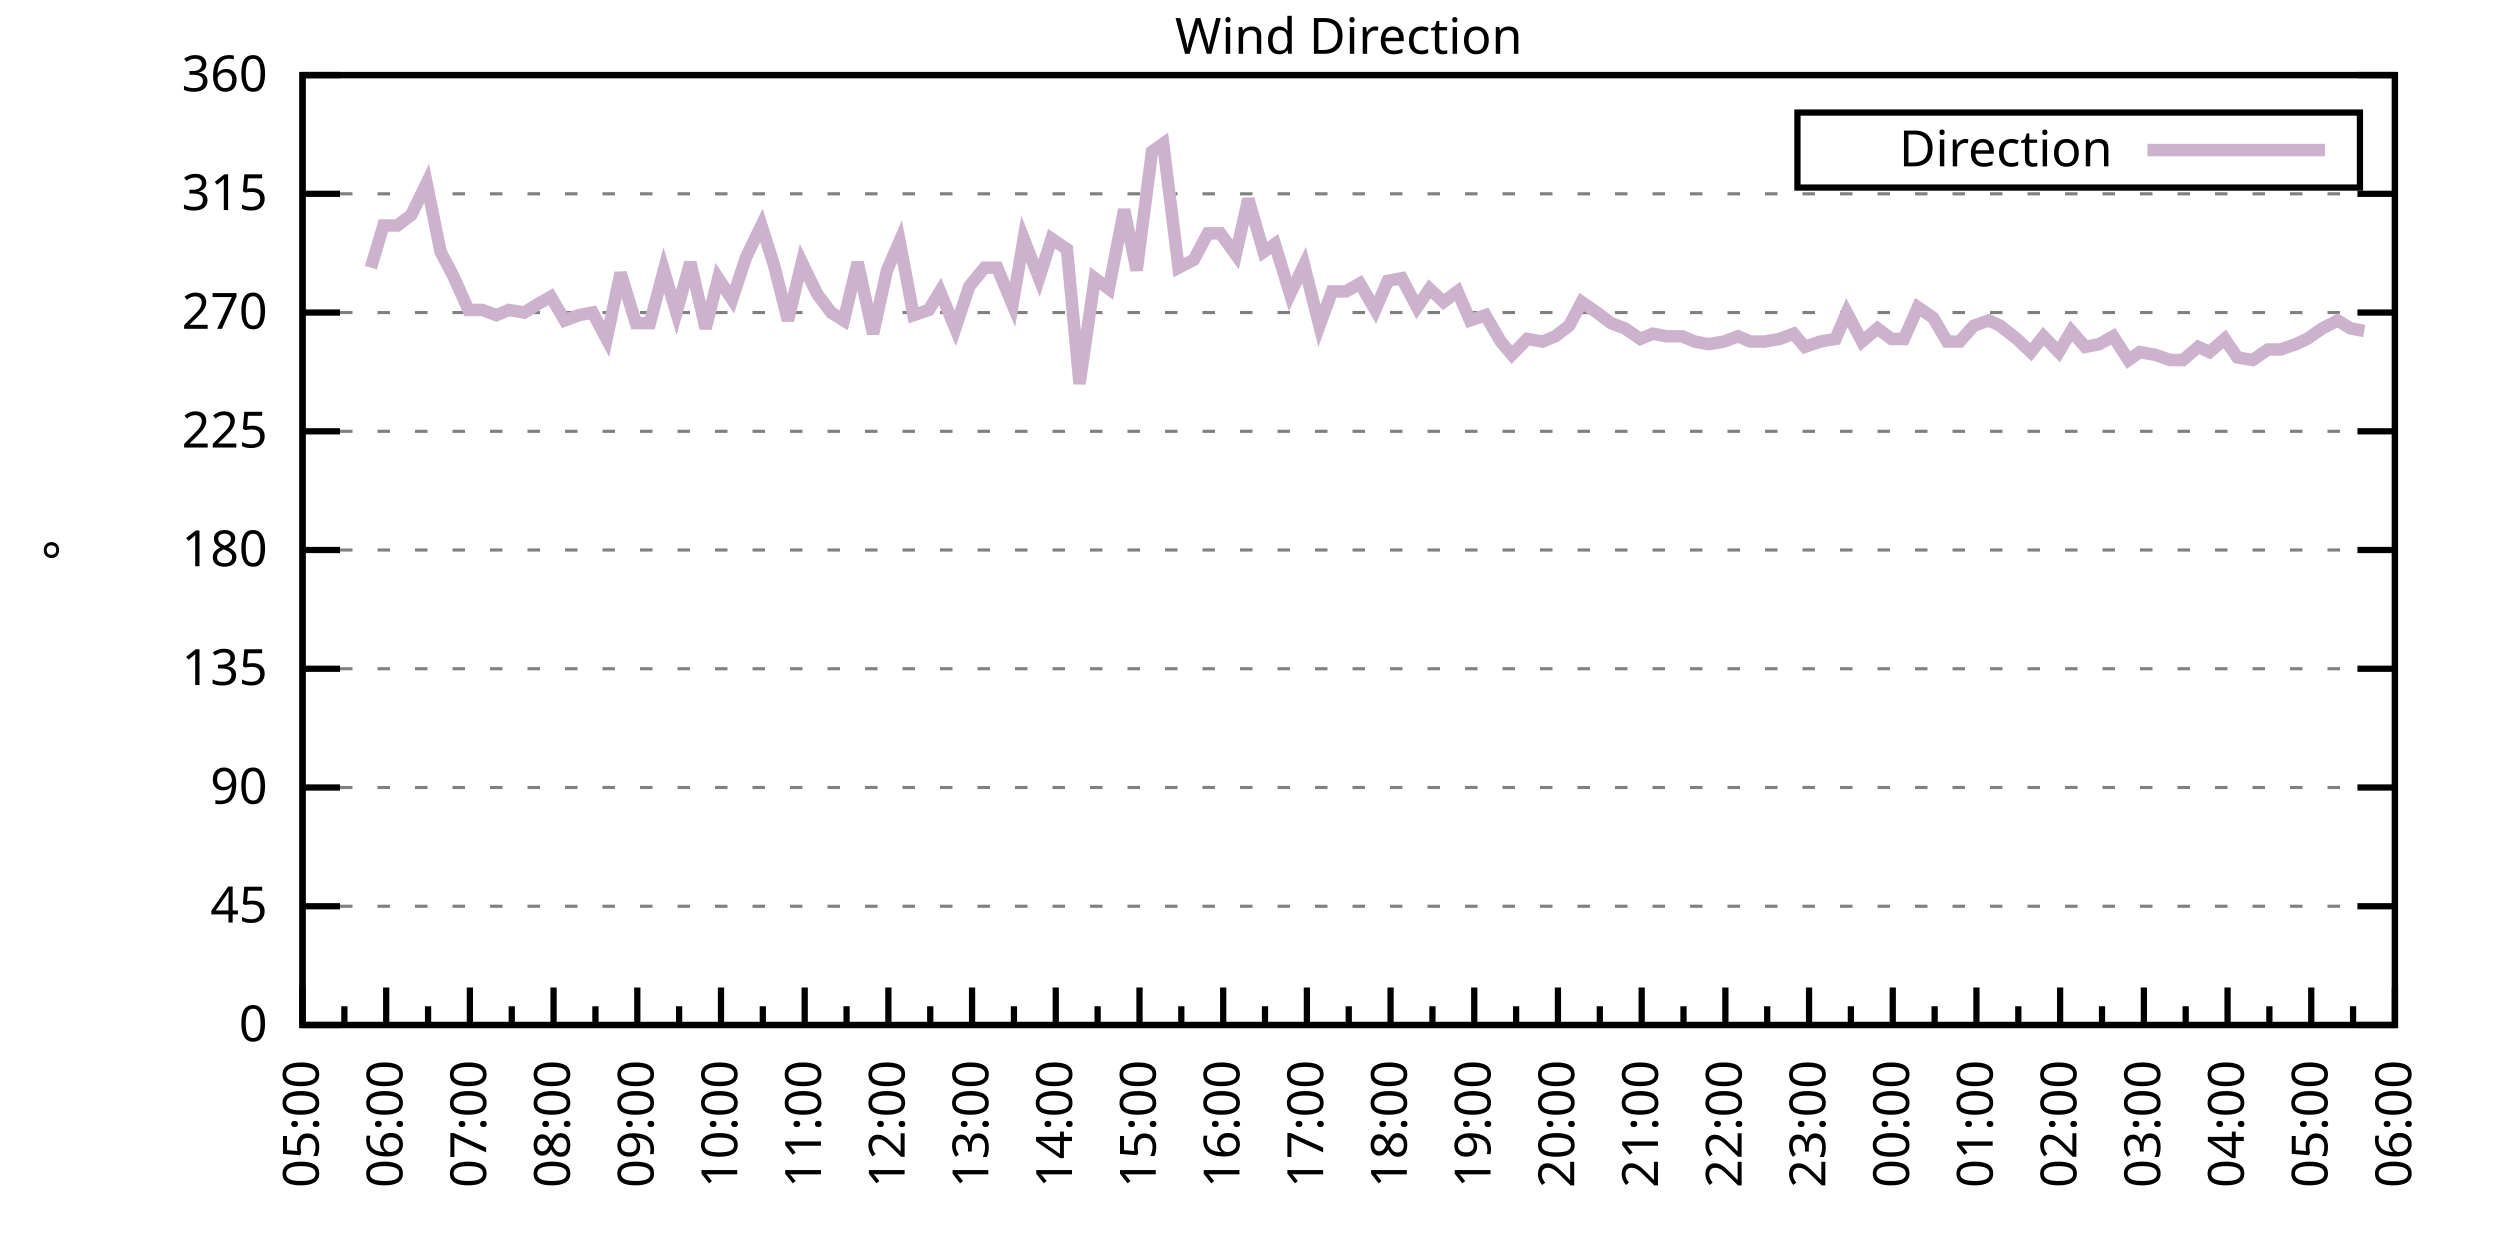
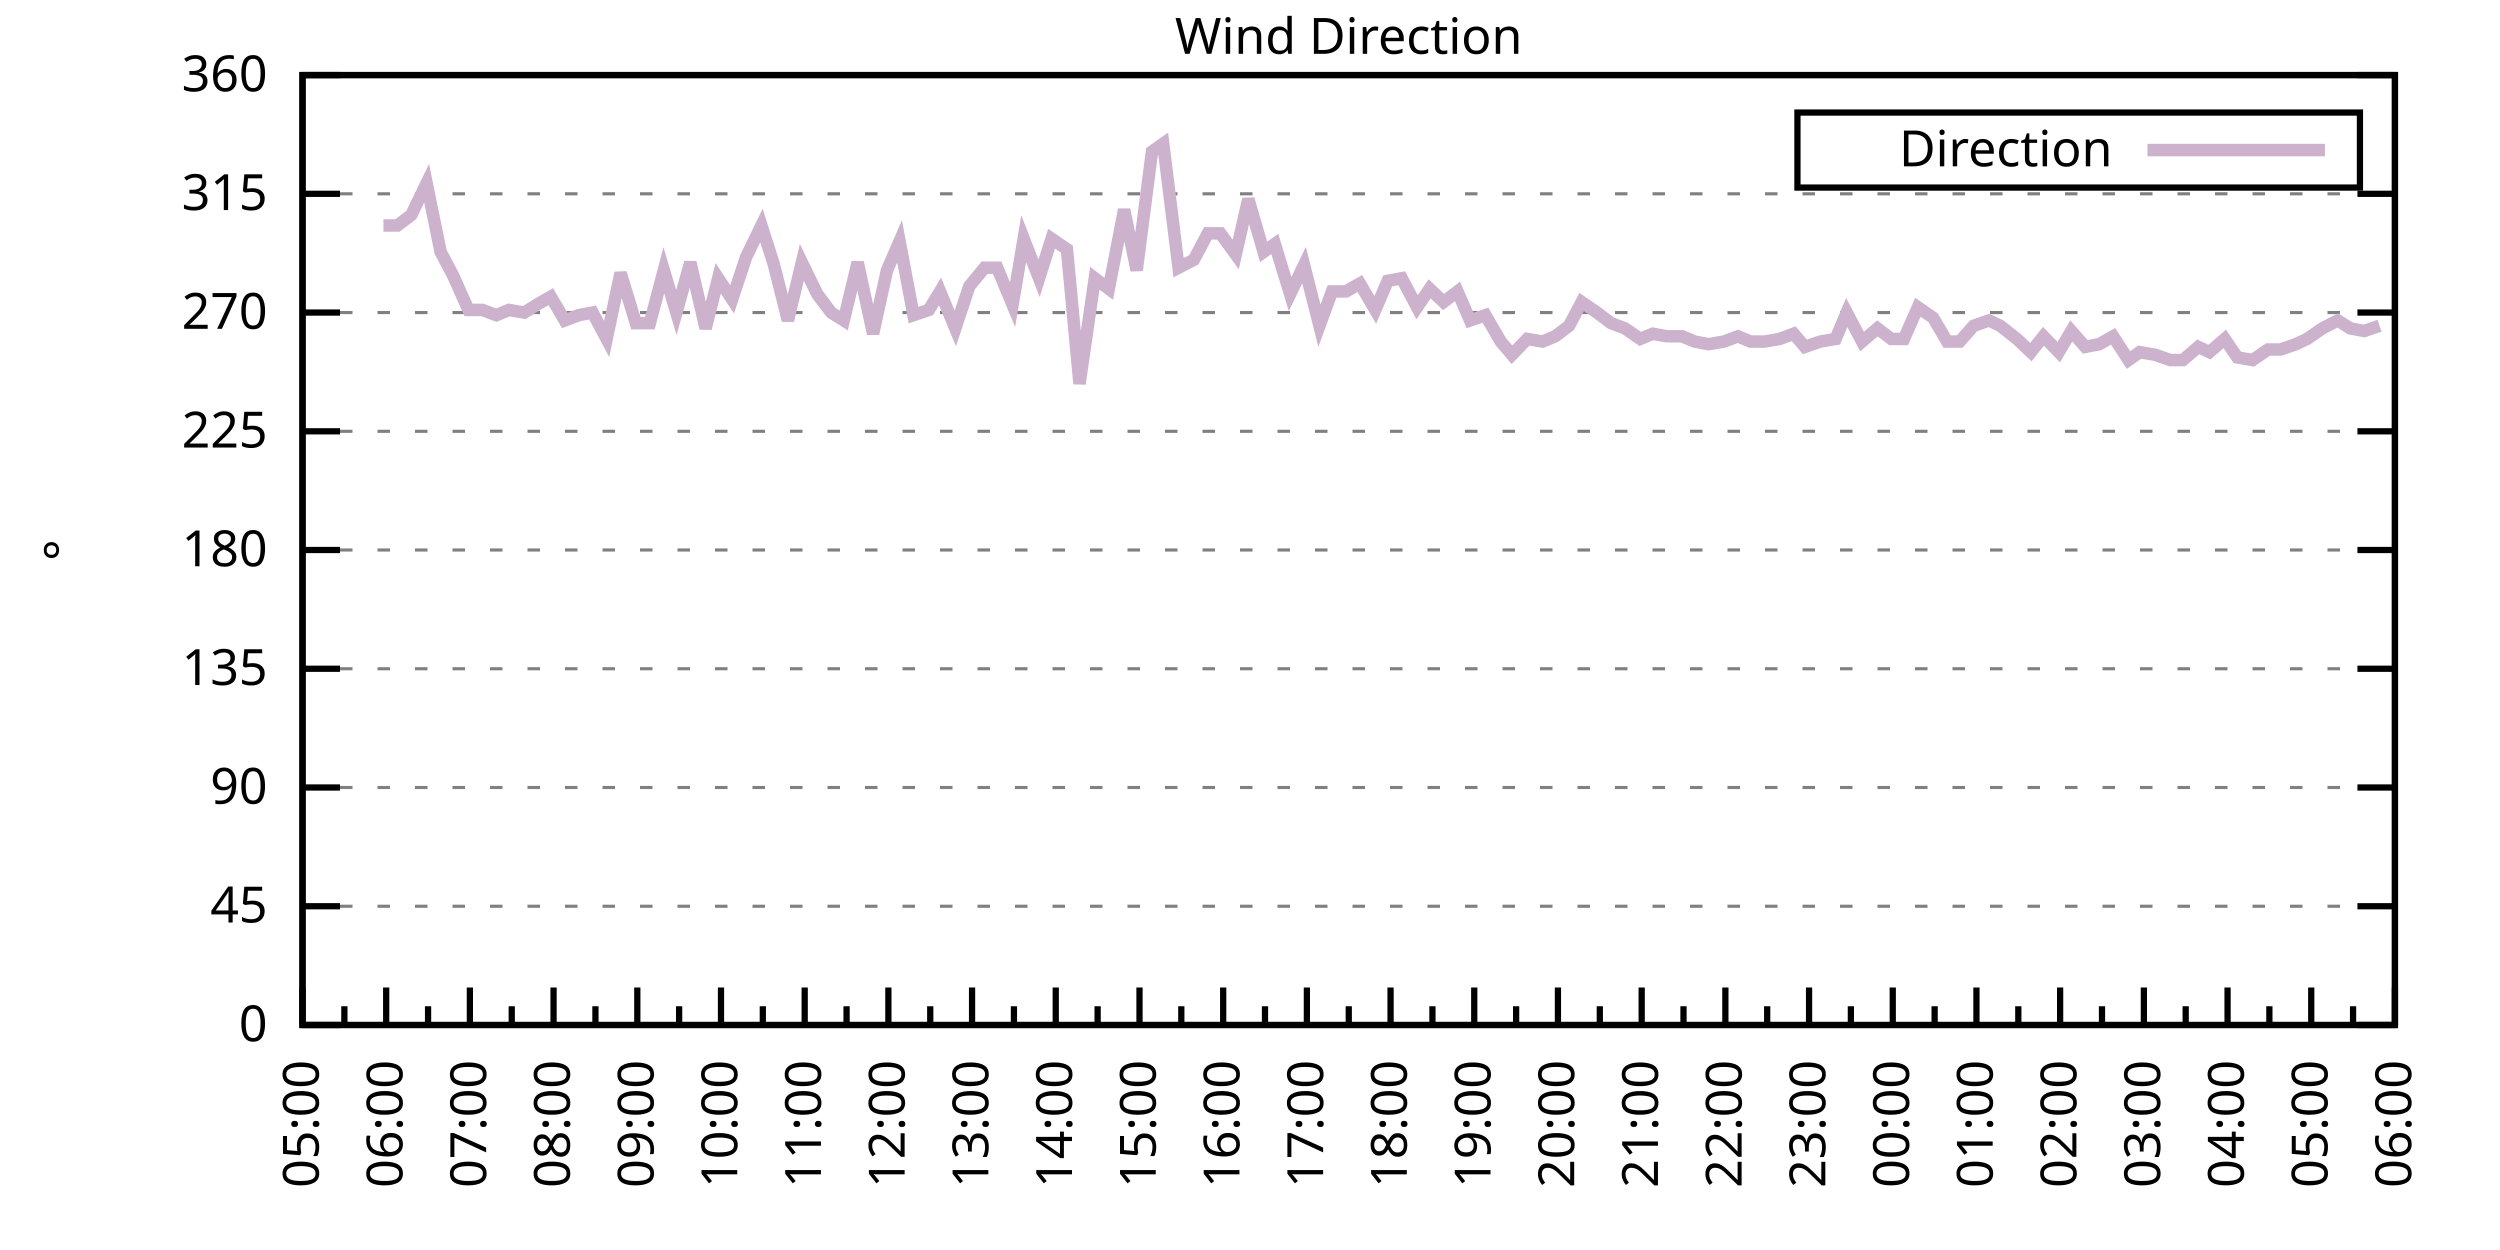
<svg xmlns="http://www.w3.org/2000/svg" xmlns:xlink="http://www.w3.org/1999/xlink" width="400" height="200" viewBox="0 0 400 200">
  <g id="gnuplot_canvas">
    <rect x="0" y="0" width="400" height="200" fill="none" />
    <defs>
      <circle id="gpDot" r="0.5" stroke-width="0.5" stroke="currentColor" />
      <path id="gpPt0" stroke-width="0.333" stroke="currentColor" d="M-1,0 h2 M0,-1 v2" />
      <path id="gpPt1" stroke-width="0.333" stroke="currentColor" d="M-1,-1 L1,1 M1,-1 L-1,1" />
      <path id="gpPt2" stroke-width="0.333" stroke="currentColor" d="M-1,0 L1,0 M0,-1 L0,1 M-1,-1 L1,1 M-1,1 L1,-1" />
      <rect id="gpPt3" stroke-width="0.333" stroke="currentColor" x="-1" y="-1" width="2" height="2" />
      <rect id="gpPt4" stroke-width="0.333" stroke="currentColor" fill="currentColor" x="-1" y="-1" width="2" height="2" />
      <circle id="gpPt5" stroke-width="0.333" stroke="currentColor" cx="0" cy="0" r="1" />
      <use xlink:href="#gpPt5" id="gpPt6" fill="currentColor" stroke="none" />
      <path id="gpPt7" stroke-width="0.333" stroke="currentColor" d="M0,-1.33 L-1.33,0.67 L1.33,0.67 z" />
      <use xlink:href="#gpPt7" id="gpPt8" fill="currentColor" stroke="none" />
      <use xlink:href="#gpPt7" id="gpPt9" stroke="currentColor" transform="rotate(180)" />
      <use xlink:href="#gpPt9" id="gpPt10" fill="currentColor" stroke="none" />
      <use xlink:href="#gpPt3" id="gpPt11" stroke="currentColor" transform="rotate(45)" />
      <use xlink:href="#gpPt11" id="gpPt12" fill="currentColor" stroke="none" />
      <path id="gpPt13" stroke-width="0.333" stroke="currentColor" d="M0,1.330 L1.265,0.411 L0.782,-1.067 L-0.782,-1.076 L-1.265,0.411 z" />
      <use xlink:href="#gpPt13" id="gpPt14" fill="currentColor" stroke="none" />
      <filter id="textbox" filterUnits="objectBoundingBox" x="0" y="0" height="1" width="1">
        <feFlood flood-color="white" flood-opacity="1" result="bgnd" />
        <feComposite in="SourceGraphic" in2="bgnd" operator="atop" />
      </filter>
      <filter id="greybox" filterUnits="objectBoundingBox" x="0" y="0" height="1" width="1">
        <feFlood flood-color="lightgrey" flood-opacity="1" result="grey" />
        <feComposite in="SourceGraphic" in2="grey" operator="atop" />
      </filter>
    </defs>
    <g fill="none" color="white" stroke="currentColor" stroke-width="1.00" stroke-linecap="butt" stroke-linejoin="miter">
</g>
    <g fill="none" color="black" stroke="currentColor" stroke-width="1.00" stroke-linecap="butt" stroke-linejoin="miter">
      <g stroke="none" shape-rendering="crispEdges">
        <polygon fill="rgb(255, 255, 255)" points="48.40,164.00 383.18,164.00 383.18,12.02 48.40,12.02 " />
      </g>
    </g>
    <g fill="none" color="black" stroke="currentColor" stroke-width="1.00" stroke-linecap="butt" stroke-linejoin="miter">
</g>
    <g fill="none" color="black" stroke="black" stroke-width="0.50" stroke-linecap="butt" stroke-linejoin="miter">
</g>
    <g fill="none" color="gray" stroke="currentColor" stroke-width="0.50" stroke-linecap="butt" stroke-linejoin="miter">
      <path stroke="gray" stroke-dasharray="2,4" class="gridline" d="M48.40,164.00 L383.19,164.00  " />
    </g>
    <g fill="none" color="gray" stroke="gray" stroke-width="1.00" stroke-linecap="butt" stroke-linejoin="miter">
</g>
    <g fill="none" color="black" stroke="currentColor" stroke-width="1.00" stroke-linecap="butt" stroke-linejoin="miter">
      <path stroke="black" d="M48.40,164.00 L54.40,164.00 M383.19,164.00 L377.19,164.00  " />
      <g transform="translate(42.80,166.60)" stroke="none" fill="black" font-family="Sans" font-size="8.00" text-anchor="end">
        <text>
          <tspan font-family="Sans"> 0</tspan>
        </text>
      </g>
    </g>
    <g fill="none" color="black" stroke="currentColor" stroke-width="1.00" stroke-linecap="butt" stroke-linejoin="miter">
</g>
    <g fill="none" color="black" stroke="black" stroke-width="0.50" stroke-linecap="butt" stroke-linejoin="miter">
</g>
    <g fill="none" color="gray" stroke="currentColor" stroke-width="0.50" stroke-linecap="butt" stroke-linejoin="miter">
      <path stroke="gray" stroke-dasharray="2,4" class="gridline" d="M48.40,145.00 L383.19,145.00  " />
    </g>
    <g fill="none" color="gray" stroke="gray" stroke-width="1.00" stroke-linecap="butt" stroke-linejoin="miter">
</g>
    <g fill="none" color="black" stroke="currentColor" stroke-width="1.00" stroke-linecap="butt" stroke-linejoin="miter">
      <path stroke="black" d="M48.40,145.00 L54.40,145.00 M383.19,145.00 L377.19,145.00  " />
      <g transform="translate(42.80,147.60)" stroke="none" fill="black" font-family="Sans" font-size="8.00" text-anchor="end">
        <text>
          <tspan font-family="Sans"> 45</tspan>
        </text>
      </g>
    </g>
    <g fill="none" color="black" stroke="currentColor" stroke-width="1.00" stroke-linecap="butt" stroke-linejoin="miter">
</g>
    <g fill="none" color="black" stroke="black" stroke-width="0.50" stroke-linecap="butt" stroke-linejoin="miter">
</g>
    <g fill="none" color="gray" stroke="currentColor" stroke-width="0.50" stroke-linecap="butt" stroke-linejoin="miter">
      <path stroke="gray" stroke-dasharray="2,4" class="gridline" d="M48.40,126.00 L383.19,126.00  " />
    </g>
    <g fill="none" color="gray" stroke="gray" stroke-width="1.00" stroke-linecap="butt" stroke-linejoin="miter">
</g>
    <g fill="none" color="black" stroke="currentColor" stroke-width="1.00" stroke-linecap="butt" stroke-linejoin="miter">
      <path stroke="black" d="M48.40,126.00 L54.40,126.00 M383.19,126.00 L377.19,126.00  " />
      <g transform="translate(42.80,128.60)" stroke="none" fill="black" font-family="Sans" font-size="8.00" text-anchor="end">
        <text>
          <tspan font-family="Sans"> 90</tspan>
        </text>
      </g>
    </g>
    <g fill="none" color="black" stroke="currentColor" stroke-width="1.00" stroke-linecap="butt" stroke-linejoin="miter">
</g>
    <g fill="none" color="black" stroke="black" stroke-width="0.50" stroke-linecap="butt" stroke-linejoin="miter">
</g>
    <g fill="none" color="gray" stroke="currentColor" stroke-width="0.50" stroke-linecap="butt" stroke-linejoin="miter">
      <path stroke="gray" stroke-dasharray="2,4" class="gridline" d="M48.40,107.00 L383.19,107.00  " />
    </g>
    <g fill="none" color="gray" stroke="gray" stroke-width="1.00" stroke-linecap="butt" stroke-linejoin="miter">
</g>
    <g fill="none" color="black" stroke="currentColor" stroke-width="1.00" stroke-linecap="butt" stroke-linejoin="miter">
      <path stroke="black" d="M48.40,107.00 L54.40,107.00 M383.19,107.00 L377.19,107.00  " />
      <g transform="translate(42.80,109.60)" stroke="none" fill="black" font-family="Sans" font-size="8.00" text-anchor="end">
        <text>
          <tspan font-family="Sans"> 135</tspan>
        </text>
      </g>
    </g>
    <g fill="none" color="black" stroke="currentColor" stroke-width="1.00" stroke-linecap="butt" stroke-linejoin="miter">
</g>
    <g fill="none" color="black" stroke="black" stroke-width="0.50" stroke-linecap="butt" stroke-linejoin="miter">
</g>
    <g fill="none" color="gray" stroke="currentColor" stroke-width="0.50" stroke-linecap="butt" stroke-linejoin="miter">
      <path stroke="gray" stroke-dasharray="2,4" class="gridline" d="M48.40,88.00 L383.19,88.00  " />
    </g>
    <g fill="none" color="gray" stroke="gray" stroke-width="1.00" stroke-linecap="butt" stroke-linejoin="miter">
</g>
    <g fill="none" color="black" stroke="currentColor" stroke-width="1.00" stroke-linecap="butt" stroke-linejoin="miter">
      <path stroke="black" d="M48.40,88.00 L54.40,88.00 M383.19,88.00 L377.19,88.00  " />
      <g transform="translate(42.80,90.60)" stroke="none" fill="black" font-family="Sans" font-size="8.00" text-anchor="end">
        <text>
          <tspan font-family="Sans"> 180</tspan>
        </text>
      </g>
    </g>
    <g fill="none" color="black" stroke="currentColor" stroke-width="1.00" stroke-linecap="butt" stroke-linejoin="miter">
</g>
    <g fill="none" color="black" stroke="black" stroke-width="0.50" stroke-linecap="butt" stroke-linejoin="miter">
</g>
    <g fill="none" color="gray" stroke="currentColor" stroke-width="0.50" stroke-linecap="butt" stroke-linejoin="miter">
      <path stroke="gray" stroke-dasharray="2,4" class="gridline" d="M48.40,69.01 L383.19,69.01  " />
    </g>
    <g fill="none" color="gray" stroke="gray" stroke-width="1.00" stroke-linecap="butt" stroke-linejoin="miter">
</g>
    <g fill="none" color="black" stroke="currentColor" stroke-width="1.00" stroke-linecap="butt" stroke-linejoin="miter">
      <path stroke="black" d="M48.40,69.01 L54.40,69.01 M383.19,69.01 L377.19,69.01  " />
      <g transform="translate(42.80,71.61)" stroke="none" fill="black" font-family="Sans" font-size="8.00" text-anchor="end">
        <text>
          <tspan font-family="Sans"> 225</tspan>
        </text>
      </g>
    </g>
    <g fill="none" color="black" stroke="currentColor" stroke-width="1.00" stroke-linecap="butt" stroke-linejoin="miter">
</g>
    <g fill="none" color="black" stroke="black" stroke-width="0.50" stroke-linecap="butt" stroke-linejoin="miter">
</g>
    <g fill="none" color="gray" stroke="currentColor" stroke-width="0.50" stroke-linecap="butt" stroke-linejoin="miter">
      <path stroke="gray" stroke-dasharray="2,4" class="gridline" d="M48.40,50.01 L383.19,50.01  " />
    </g>
    <g fill="none" color="gray" stroke="gray" stroke-width="1.00" stroke-linecap="butt" stroke-linejoin="miter">
</g>
    <g fill="none" color="black" stroke="currentColor" stroke-width="1.00" stroke-linecap="butt" stroke-linejoin="miter">
      <path stroke="black" d="M48.40,50.01 L54.40,50.01 M383.19,50.01 L377.19,50.01  " />
      <g transform="translate(42.80,52.61)" stroke="none" fill="black" font-family="Sans" font-size="8.00" text-anchor="end">
        <text>
          <tspan font-family="Sans"> 270</tspan>
        </text>
      </g>
    </g>
    <g fill="none" color="black" stroke="currentColor" stroke-width="1.00" stroke-linecap="butt" stroke-linejoin="miter">
</g>
    <g fill="none" color="black" stroke="black" stroke-width="0.50" stroke-linecap="butt" stroke-linejoin="miter">
</g>
    <g fill="none" color="gray" stroke="currentColor" stroke-width="0.50" stroke-linecap="butt" stroke-linejoin="miter">
      <path stroke="gray" stroke-dasharray="2,4" class="gridline" d="M48.40,31.01 L383.19,31.01  " />
    </g>
    <g fill="none" color="gray" stroke="gray" stroke-width="1.00" stroke-linecap="butt" stroke-linejoin="miter">
</g>
    <g fill="none" color="black" stroke="currentColor" stroke-width="1.00" stroke-linecap="butt" stroke-linejoin="miter">
      <path stroke="black" d="M48.40,31.01 L54.40,31.01 M383.19,31.01 L377.19,31.01  " />
      <g transform="translate(42.80,33.61)" stroke="none" fill="black" font-family="Sans" font-size="8.00" text-anchor="end">
        <text>
          <tspan font-family="Sans"> 315</tspan>
        </text>
      </g>
    </g>
    <g fill="none" color="black" stroke="currentColor" stroke-width="1.00" stroke-linecap="butt" stroke-linejoin="miter">
</g>
    <g fill="none" color="black" stroke="black" stroke-width="0.50" stroke-linecap="butt" stroke-linejoin="miter">
</g>
    <g fill="none" color="gray" stroke="currentColor" stroke-width="0.50" stroke-linecap="butt" stroke-linejoin="miter">
      <path stroke="gray" stroke-dasharray="2,4" class="gridline" d="M48.40,12.01 L383.19,12.01  " />
    </g>
    <g fill="none" color="gray" stroke="gray" stroke-width="1.00" stroke-linecap="butt" stroke-linejoin="miter">
</g>
    <g fill="none" color="black" stroke="currentColor" stroke-width="1.00" stroke-linecap="butt" stroke-linejoin="miter">
      <path stroke="black" d="M48.40,12.01 L54.40,12.01 M383.19,12.01 L377.19,12.01  " />
      <g transform="translate(42.80,14.61)" stroke="none" fill="black" font-family="Sans" font-size="8.00" text-anchor="end">
        <text>
          <tspan font-family="Sans"> 360</tspan>
        </text>
      </g>
    </g>
    <g fill="none" color="black" stroke="currentColor" stroke-width="1.00" stroke-linecap="butt" stroke-linejoin="miter">
      <path stroke="black" d="M48.40,164.00 L48.40,158.00  " />
      <g transform="translate(51.00,169.60) rotate(270)" stroke="none" fill="black" font-family="Sans" font-size="8.00" text-anchor="end">
        <text>
          <tspan font-family="Sans">05:00</tspan>
        </text>
      </g>
    </g>
    <g fill="none" color="black" stroke="currentColor" stroke-width="1.00" stroke-linecap="butt" stroke-linejoin="miter">
      <path stroke="black" d="M55.10,164.00 L55.10,161.00 M61.79,164.00 L61.79,158.00  " />
      <g transform="translate(64.39,169.60) rotate(270)" stroke="none" fill="black" font-family="Sans" font-size="8.00" text-anchor="end">
        <text>
          <tspan font-family="Sans">06:00</tspan>
        </text>
      </g>
    </g>
    <g fill="none" color="black" stroke="currentColor" stroke-width="1.00" stroke-linecap="butt" stroke-linejoin="miter">
      <path stroke="black" d="M68.49,164.00 L68.49,161.00 M75.18,164.00 L75.18,158.00  " />
      <g transform="translate(77.78,169.60) rotate(270)" stroke="none" fill="black" font-family="Sans" font-size="8.00" text-anchor="end">
        <text>
          <tspan font-family="Sans">07:00</tspan>
        </text>
      </g>
    </g>
    <g fill="none" color="black" stroke="currentColor" stroke-width="1.00" stroke-linecap="butt" stroke-linejoin="miter">
      <path stroke="black" d="M81.88,164.00 L81.88,161.00 M88.57,164.00 L88.57,158.00  " />
      <g transform="translate(91.17,169.60) rotate(270)" stroke="none" fill="black" font-family="Sans" font-size="8.00" text-anchor="end">
        <text>
          <tspan font-family="Sans">08:00</tspan>
        </text>
      </g>
    </g>
    <g fill="none" color="black" stroke="currentColor" stroke-width="1.00" stroke-linecap="butt" stroke-linejoin="miter">
      <path stroke="black" d="M95.27,164.00 L95.27,161.00 M101.97,164.00 L101.97,158.00  " />
      <g transform="translate(104.57,169.60) rotate(270)" stroke="none" fill="black" font-family="Sans" font-size="8.00" text-anchor="end">
        <text>
          <tspan font-family="Sans">09:00</tspan>
        </text>
      </g>
    </g>
    <g fill="none" color="black" stroke="currentColor" stroke-width="1.00" stroke-linecap="butt" stroke-linejoin="miter">
      <path stroke="black" d="M108.66,164.00 L108.66,161.00 M115.36,164.00 L115.36,158.00  " />
      <g transform="translate(117.96,169.60) rotate(270)" stroke="none" fill="black" font-family="Sans" font-size="8.00" text-anchor="end">
        <text>
          <tspan font-family="Sans">10:00</tspan>
        </text>
      </g>
    </g>
    <g fill="none" color="black" stroke="currentColor" stroke-width="1.00" stroke-linecap="butt" stroke-linejoin="miter">
      <path stroke="black" d="M122.05,164.00 L122.05,161.00 M128.75,164.00 L128.75,158.00  " />
      <g transform="translate(131.35,169.60) rotate(270)" stroke="none" fill="black" font-family="Sans" font-size="8.00" text-anchor="end">
        <text>
          <tspan font-family="Sans">11:00</tspan>
        </text>
      </g>
    </g>
    <g fill="none" color="black" stroke="currentColor" stroke-width="1.00" stroke-linecap="butt" stroke-linejoin="miter">
      <path stroke="black" d="M135.45,164.00 L135.45,161.00 M142.14,164.00 L142.14,158.00  " />
      <g transform="translate(144.74,169.60) rotate(270)" stroke="none" fill="black" font-family="Sans" font-size="8.00" text-anchor="end">
        <text>
          <tspan font-family="Sans">12:00</tspan>
        </text>
      </g>
    </g>
    <g fill="none" color="black" stroke="currentColor" stroke-width="1.00" stroke-linecap="butt" stroke-linejoin="miter">
      <path stroke="black" d="M148.84,164.00 L148.84,161.00 M155.53,164.00 L155.53,158.00  " />
      <g transform="translate(158.13,169.60) rotate(270)" stroke="none" fill="black" font-family="Sans" font-size="8.00" text-anchor="end">
        <text>
          <tspan font-family="Sans">13:00</tspan>
        </text>
      </g>
    </g>
    <g fill="none" color="black" stroke="currentColor" stroke-width="1.00" stroke-linecap="butt" stroke-linejoin="miter">
      <path stroke="black" d="M162.23,164.00 L162.23,161.00 M168.92,164.00 L168.92,158.00  " />
      <g transform="translate(171.52,169.60) rotate(270)" stroke="none" fill="black" font-family="Sans" font-size="8.00" text-anchor="end">
        <text>
          <tspan font-family="Sans">14:00</tspan>
        </text>
      </g>
    </g>
    <g fill="none" color="black" stroke="currentColor" stroke-width="1.00" stroke-linecap="butt" stroke-linejoin="miter">
      <path stroke="black" d="M175.62,164.00 L175.62,161.00 M182.32,164.00 L182.32,158.00  " />
      <g transform="translate(184.92,169.60) rotate(270)" stroke="none" fill="black" font-family="Sans" font-size="8.00" text-anchor="end">
        <text>
          <tspan font-family="Sans">15:00</tspan>
        </text>
      </g>
    </g>
    <g fill="none" color="black" stroke="currentColor" stroke-width="1.00" stroke-linecap="butt" stroke-linejoin="miter">
      <path stroke="black" d="M189.01,164.00 L189.01,161.00 M195.71,164.00 L195.71,158.00  " />
      <g transform="translate(198.31,169.60) rotate(270)" stroke="none" fill="black" font-family="Sans" font-size="8.00" text-anchor="end">
        <text>
          <tspan font-family="Sans">16:00</tspan>
        </text>
      </g>
    </g>
    <g fill="none" color="black" stroke="currentColor" stroke-width="1.00" stroke-linecap="butt" stroke-linejoin="miter">
      <path stroke="black" d="M202.40,164.00 L202.40,161.00 M209.10,164.00 L209.10,158.00  " />
      <g transform="translate(211.70,169.60) rotate(270)" stroke="none" fill="black" font-family="Sans" font-size="8.00" text-anchor="end">
        <text>
          <tspan font-family="Sans">17:00</tspan>
        </text>
      </g>
    </g>
    <g fill="none" color="black" stroke="currentColor" stroke-width="1.00" stroke-linecap="butt" stroke-linejoin="miter">
      <path stroke="black" d="M215.80,164.00 L215.80,161.00 M222.49,164.00 L222.49,158.00  " />
      <g transform="translate(225.09,169.60) rotate(270)" stroke="none" fill="black" font-family="Sans" font-size="8.00" text-anchor="end">
        <text>
          <tspan font-family="Sans">18:00</tspan>
        </text>
      </g>
    </g>
    <g fill="none" color="black" stroke="currentColor" stroke-width="1.00" stroke-linecap="butt" stroke-linejoin="miter">
      <path stroke="black" d="M229.19,164.00 L229.19,161.00 M235.88,164.00 L235.88,158.00  " />
      <g transform="translate(238.48,169.60) rotate(270)" stroke="none" fill="black" font-family="Sans" font-size="8.00" text-anchor="end">
        <text>
          <tspan font-family="Sans">19:00</tspan>
        </text>
      </g>
    </g>
    <g fill="none" color="black" stroke="currentColor" stroke-width="1.00" stroke-linecap="butt" stroke-linejoin="miter">
      <path stroke="black" d="M242.58,164.00 L242.58,161.00 M249.27,164.00 L249.27,158.00  " />
      <g transform="translate(251.87,169.60) rotate(270)" stroke="none" fill="black" font-family="Sans" font-size="8.00" text-anchor="end">
        <text>
          <tspan font-family="Sans">20:00</tspan>
        </text>
      </g>
    </g>
    <g fill="none" color="black" stroke="currentColor" stroke-width="1.00" stroke-linecap="butt" stroke-linejoin="miter">
      <path stroke="black" d="M255.97,164.00 L255.97,161.00 M262.67,164.00 L262.67,158.00  " />
      <g transform="translate(265.27,169.60) rotate(270)" stroke="none" fill="black" font-family="Sans" font-size="8.00" text-anchor="end">
        <text>
          <tspan font-family="Sans">21:00</tspan>
        </text>
      </g>
    </g>
    <g fill="none" color="black" stroke="currentColor" stroke-width="1.00" stroke-linecap="butt" stroke-linejoin="miter">
      <path stroke="black" d="M269.36,164.00 L269.36,161.00 M276.06,164.00 L276.06,158.00  " />
      <g transform="translate(278.66,169.60) rotate(270)" stroke="none" fill="black" font-family="Sans" font-size="8.00" text-anchor="end">
        <text>
          <tspan font-family="Sans">22:00</tspan>
        </text>
      </g>
    </g>
    <g fill="none" color="black" stroke="currentColor" stroke-width="1.00" stroke-linecap="butt" stroke-linejoin="miter">
      <path stroke="black" d="M282.75,164.00 L282.75,161.00 M289.45,164.00 L289.45,158.00  " />
      <g transform="translate(292.05,169.60) rotate(270)" stroke="none" fill="black" font-family="Sans" font-size="8.00" text-anchor="end">
        <text>
          <tspan font-family="Sans">23:00</tspan>
        </text>
      </g>
    </g>
    <g fill="none" color="black" stroke="currentColor" stroke-width="1.00" stroke-linecap="butt" stroke-linejoin="miter">
      <path stroke="black" d="M296.14,164.00 L296.14,161.00 M302.84,164.00 L302.84,158.00  " />
      <g transform="translate(305.44,169.60) rotate(270)" stroke="none" fill="black" font-family="Sans" font-size="8.00" text-anchor="end">
        <text>
          <tspan font-family="Sans">00:00</tspan>
        </text>
      </g>
    </g>
    <g fill="none" color="black" stroke="currentColor" stroke-width="1.00" stroke-linecap="butt" stroke-linejoin="miter">
      <path stroke="black" d="M309.54,164.00 L309.54,161.00 M316.23,164.00 L316.23,158.00  " />
      <g transform="translate(318.83,169.60) rotate(270)" stroke="none" fill="black" font-family="Sans" font-size="8.00" text-anchor="end">
        <text>
          <tspan font-family="Sans">01:00</tspan>
        </text>
      </g>
    </g>
    <g fill="none" color="black" stroke="currentColor" stroke-width="1.00" stroke-linecap="butt" stroke-linejoin="miter">
      <path stroke="black" d="M322.93,164.00 L322.93,161.00 M329.62,164.00 L329.62,158.00  " />
      <g transform="translate(332.22,169.60) rotate(270)" stroke="none" fill="black" font-family="Sans" font-size="8.00" text-anchor="end">
        <text>
          <tspan font-family="Sans">02:00</tspan>
        </text>
      </g>
    </g>
    <g fill="none" color="black" stroke="currentColor" stroke-width="1.00" stroke-linecap="butt" stroke-linejoin="miter">
      <path stroke="black" d="M336.32,164.00 L336.32,161.00 M343.02,164.00 L343.02,158.00  " />
      <g transform="translate(345.62,169.60) rotate(270)" stroke="none" fill="black" font-family="Sans" font-size="8.00" text-anchor="end">
        <text>
          <tspan font-family="Sans">03:00</tspan>
        </text>
      </g>
    </g>
    <g fill="none" color="black" stroke="currentColor" stroke-width="1.00" stroke-linecap="butt" stroke-linejoin="miter">
      <path stroke="black" d="M349.71,164.00 L349.71,161.00 M356.41,164.00 L356.41,158.00  " />
      <g transform="translate(359.01,169.60) rotate(270)" stroke="none" fill="black" font-family="Sans" font-size="8.00" text-anchor="end">
        <text>
          <tspan font-family="Sans">04:00</tspan>
        </text>
      </g>
    </g>
    <g fill="none" color="black" stroke="currentColor" stroke-width="1.00" stroke-linecap="butt" stroke-linejoin="miter">
      <path stroke="black" d="M363.10,164.00 L363.10,161.00 M369.80,164.00 L369.80,158.00  " />
      <g transform="translate(372.40,169.60) rotate(270)" stroke="none" fill="black" font-family="Sans" font-size="8.00" text-anchor="end">
        <text>
          <tspan font-family="Sans">05:00</tspan>
        </text>
      </g>
    </g>
    <g fill="none" color="black" stroke="currentColor" stroke-width="1.00" stroke-linecap="butt" stroke-linejoin="miter">
      <path stroke="black" d="M376.49,164.00 L376.49,161.00 M383.19,164.00 L383.19,158.00  " />
      <g transform="translate(385.79,169.60) rotate(270)" stroke="none" fill="black" font-family="Sans" font-size="8.00" text-anchor="end">
        <text>
          <tspan font-family="Sans">06:00</tspan>
        </text>
      </g>
    </g>
    <g fill="none" color="black" stroke="currentColor" stroke-width="1.00" stroke-linecap="butt" stroke-linejoin="miter">
</g>
    <g fill="none" color="black" stroke="currentColor" stroke-width="1.00" stroke-linecap="butt" stroke-linejoin="miter">
      <path stroke="black" d="M48.40,12.01 L48.40,164.00 L383.19,164.00 L383.19,12.01 L48.40,12.01 Z  " />
    </g>
    <g fill="none" color="black" stroke="currentColor" stroke-width="1.00" stroke-linecap="butt" stroke-linejoin="miter">
      <g transform="translate(12.80,88.01) rotate(270)" stroke="none" fill="black" font-family="Sans" font-size="8.00" text-anchor="middle">
        <text>
          <tspan font-family="Sans">°</tspan>
        </text>
      </g>
    </g>
    <g fill="none" color="black" stroke="currentColor" stroke-width="1.00" stroke-linecap="butt" stroke-linejoin="miter">
</g>
    <g fill="none" color="black" stroke="currentColor" stroke-width="1.00" stroke-linecap="butt" stroke-linejoin="miter">
      <path stroke="black" d="M287.59,30.01 L287.59,18.01 L377.59,18.01 L377.59,30.01 L287.59,30.01 Z  " />
    </g>
    <g id="Wind_direction_plot_1">
      <g fill="none" color="white" stroke="black" stroke-width="2.00" stroke-linecap="butt" stroke-linejoin="miter">
</g>
      <g fill="none" color="black" stroke="currentColor" stroke-width="2.00" stroke-linecap="butt" stroke-linejoin="miter">
        <g transform="translate(337.99,26.61)" stroke="none" fill="black" font-family="Sans" font-size="8.00" text-anchor="end">
          <text>
            <tspan font-family="Sans">Direction</tspan>
          </text>
        </g>
      </g>
      <g fill="none" color="black" stroke="currentColor" stroke-width="2.00" stroke-linecap="butt" stroke-linejoin="miter">
-         <path stroke="rgb(204, 178, 204)" d="M343.59,24.01 L371.99,24.01 M59.34,42.83 L61.35,36.08 L63.58,36.08 L65.81,34.39 L68.26,29.32 L70.50,40.30   L72.50,44.10 L74.96,49.59 L77.19,49.59 L79.42,50.43 L81.43,49.59 L83.89,50.01 L85.90,48.74 L88.13,47.47   L90.36,51.27 L92.59,50.43 L94.82,50.01 L97.06,54.23 L99.29,43.67 L101.74,51.70 L103.98,51.70 L106.21,43.25   L108.22,50.01 L110.45,41.99 L112.90,52.54 L114.91,44.52 L117.14,47.90 L119.38,41.14 L121.83,36.08 L123.84,42.41   L126.07,51.27 L128.30,41.99 L130.76,47.05 L132.99,50.01 L135.00,51.27 L137.23,41.99 L139.69,53.39 L141.92,43.25   L143.93,38.61 L146.16,50.43 L148.61,49.59 L150.40,46.63 L152.85,52.54 L155.09,45.79 L157.54,42.83 L159.55,42.83   L162.01,48.74 L163.79,38.19 L166.25,44.52 L168.25,38.19 L170.71,39.87 L172.72,61.41 L175.17,44.52 L177.41,46.21   L179.86,33.54 L181.87,43.25 L184.32,24.25 L186.11,22.99 L188.57,42.83 L191.02,41.56 L193.25,37.34 L195.26,37.34   L197.72,40.72 L199.73,31.85 L202.18,40.30 L203.97,39.03 L206.42,47.05 L208.65,42.41 L211.11,52.12 L213.12,46.63   L215.35,46.63 L217.58,45.36 L220.04,49.59 L222.04,44.94 L224.28,44.52 L226.73,49.16 L228.74,46.21 L230.97,48.32   L233.20,46.63 L235.21,51.27 L237.67,50.43 L240.12,54.65 L241.91,56.76 L244.36,54.23 L246.82,54.65 L248.83,53.81   L251.06,52.12 L253.07,48.32 L255.52,50.01 L257.76,51.70 L259.99,52.54 L262.44,54.23 L264.45,53.39 L266.68,53.81   L269.14,53.81 L271.15,54.65 L273.38,55.07 L275.83,54.65 L278.07,53.81 L280.07,54.65 L282.31,54.65 L284.76,54.23   L286.99,53.39 L288.78,55.50 L291.23,54.65 L293.69,54.23 L295.48,50.01 L297.93,54.65 L300.39,52.54 L302.62,54.23   L304.63,54.23 L306.86,49.16 L309.31,50.85 L311.54,54.65 L313.55,54.65 L315.79,52.12 L318.24,51.27 L320.03,52.12   L322.70,54.23 L324.94,56.34 L326.95,53.81 L329.40,56.34 L331.41,52.96 L333.64,55.50 L335.87,55.07 L338.10,53.81   L340.56,57.61 L342.35,56.34 L344.80,56.76 L347.26,57.61 L349.26,57.61 L351.72,55.50 L353.51,56.34 L355.96,54.23   L357.97,57.18 L360.42,57.61 L362.88,55.92 L364.89,55.92 L367.34,55.07 L369.13,54.23 L371.58,52.54 L374.04,51.27   L376.05,52.54 L378.28,52.96  " />
+         <path stroke="rgb(204, 178, 204)" d="M343.59,24.01 L371.99,24.01 M61.35,36.08 L63.58,36.08 L65.81,34.39 L68.26,29.32 L70.50,40.30 L72.50,44.10   L74.96,49.59 L77.19,49.59 L79.42,50.43 L81.43,49.59 L83.89,50.01 L85.90,48.74 L88.13,47.47 L90.36,51.27   L92.59,50.43 L94.82,50.01 L97.06,54.23 L99.29,43.67 L101.74,51.70 L103.98,51.70 L106.21,43.25 L108.22,50.01   L110.45,41.99 L112.90,52.54 L114.91,44.52 L117.14,47.90 L119.38,41.14 L121.83,36.08 L123.84,42.41 L126.07,51.27   L128.30,41.99 L130.76,47.05 L132.99,50.01 L135.00,51.27 L137.23,41.99 L139.69,53.39 L141.92,43.25 L143.93,38.61   L146.16,50.43 L148.61,49.59 L150.40,46.63 L152.85,52.54 L155.09,45.79 L157.54,42.83 L159.55,42.83 L162.01,48.74   L163.79,38.19 L166.25,44.52 L168.25,38.19 L170.71,39.87 L172.72,61.41 L175.17,44.52 L177.41,46.21 L179.86,33.54   L181.87,43.25 L184.32,24.25 L186.11,22.99 L188.57,42.83 L191.02,41.56 L193.25,37.34 L195.26,37.34 L197.72,40.72   L199.73,31.85 L202.18,40.30 L203.97,39.03 L206.42,47.05 L208.65,42.41 L211.11,52.12 L213.12,46.63 L215.35,46.63   L217.58,45.36 L220.04,49.59 L222.04,44.94 L224.28,44.52 L226.73,49.16 L228.74,46.21 L230.97,48.32 L233.20,46.63   L235.21,51.27 L237.67,50.43 L240.12,54.65 L241.91,56.76 L244.36,54.23 L246.82,54.65 L248.83,53.81 L251.06,52.12   L253.07,48.32 L255.52,50.01 L257.76,51.70 L259.99,52.54 L262.44,54.23 L264.45,53.39 L266.68,53.81 L269.14,53.81   L271.15,54.65 L273.38,55.07 L275.83,54.65 L278.07,53.81 L280.07,54.65 L282.31,54.65 L284.76,54.23 L286.99,53.39   L288.78,55.50 L291.23,54.65 L293.69,54.23 L295.48,50.01 L297.93,54.65 L300.39,52.54 L302.62,54.23 L304.63,54.23   L306.86,49.16 L309.31,50.85 L311.54,54.65 L313.55,54.65 L315.79,52.12 L318.24,51.27 L320.03,52.12 L322.70,54.23   L324.94,56.34 L326.95,53.81 L329.40,56.34 L331.41,52.96 L333.64,55.50 L335.87,55.07 L338.10,53.81 L340.56,57.61   L342.35,56.34 L344.80,56.76 L347.26,57.61 L349.26,57.61 L351.72,55.50 L353.51,56.34 L355.96,54.23 L357.97,57.18   L360.42,57.61 L362.88,55.92 L364.89,55.92 L367.34,55.07 L369.13,54.23 L371.58,52.54 L374.04,51.27 L376.05,52.54   L378.28,52.96 L380.73,52.12  " />
      </g>
    </g>
    <g fill="none" color="black" stroke="currentColor" stroke-width="2.00" stroke-linecap="butt" stroke-linejoin="miter">
</g>
    <g fill="none" color="black" stroke="black" stroke-width="1.00" stroke-linecap="butt" stroke-linejoin="miter">
</g>
    <g fill="none" color="black" stroke="currentColor" stroke-width="1.00" stroke-linecap="butt" stroke-linejoin="miter">
      <path stroke="black" d="M48.40,12.01 L48.40,164.00 L383.19,164.00 L383.19,12.01 L48.40,12.01 Z  " />
    </g>
    <g fill="none" color="black" stroke="currentColor" stroke-width="1.00" stroke-linecap="butt" stroke-linejoin="miter">
      <g transform="translate(215.79,8.61)" stroke="none" fill="black" font-family="Sans" font-size="8.00" text-anchor="middle">
        <text>
          <tspan font-family="Sans">Wind Direction</tspan>
        </text>
      </g>
    </g>
    <g fill="none" color="black" stroke="currentColor" stroke-width="1.00" stroke-linecap="butt" stroke-linejoin="miter">
</g>
  </g>
</svg>
